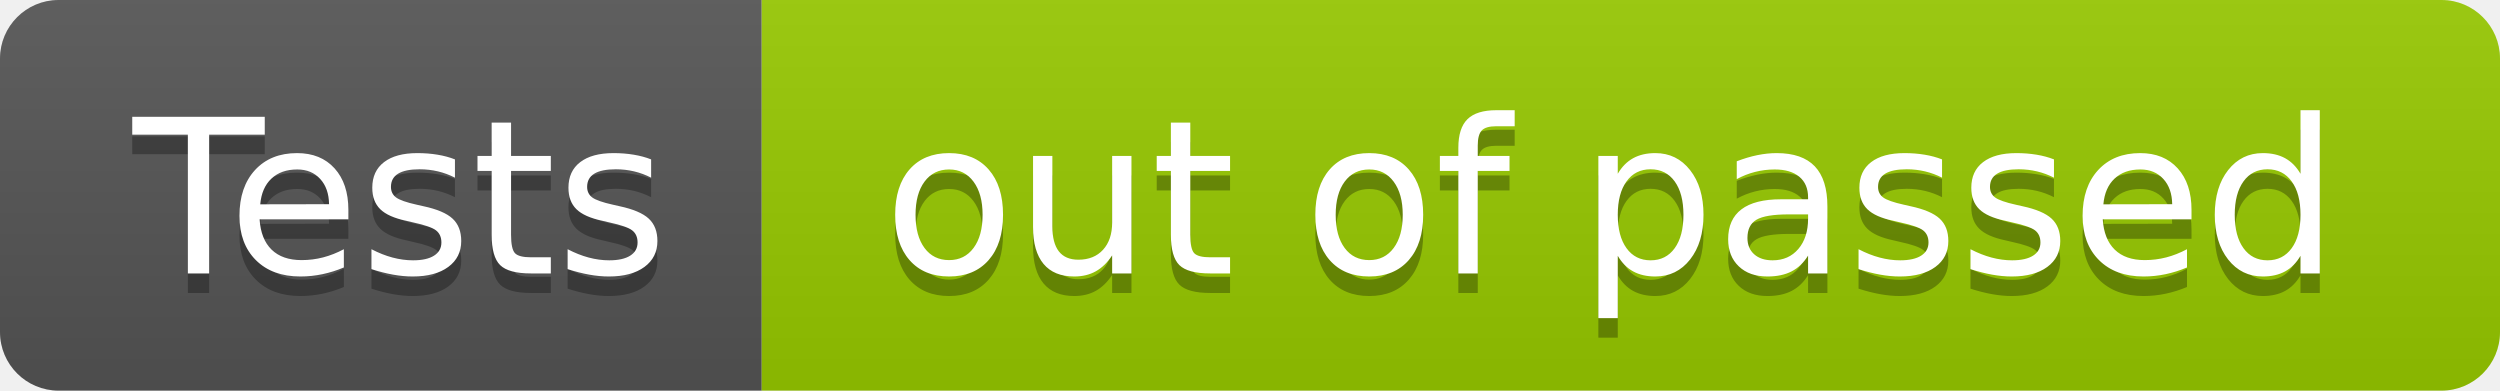
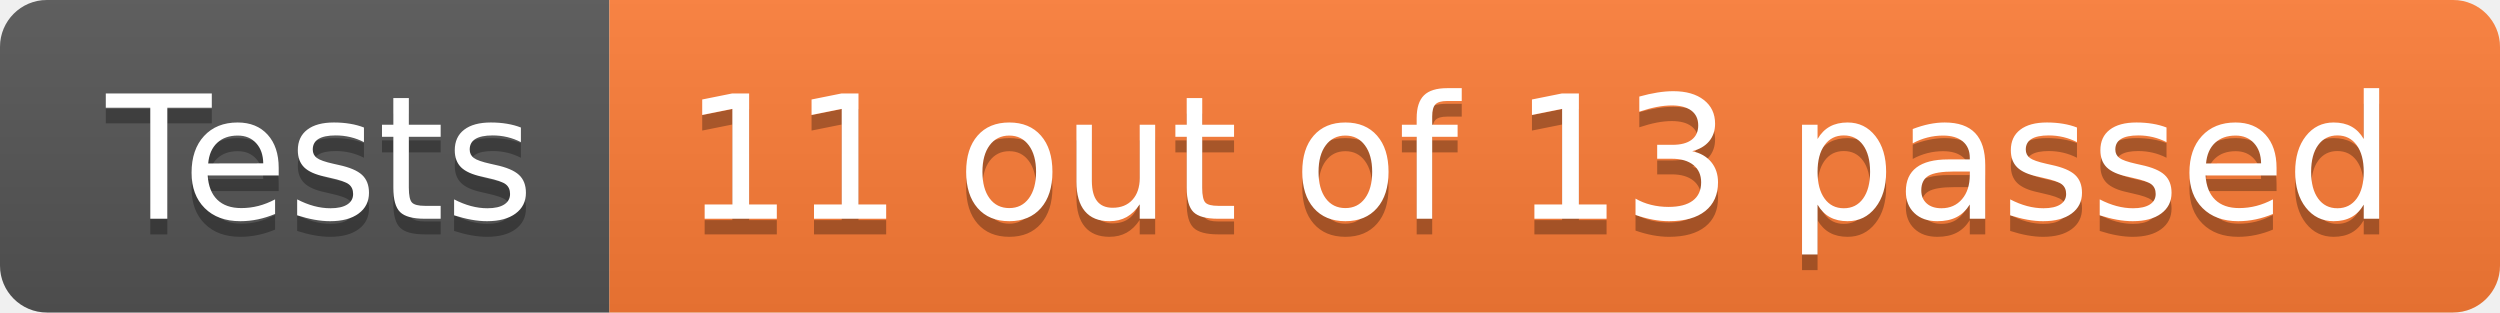
- <svg xmlns="http://www.w3.org/2000/svg" width="128" height="20" role="img" aria-label="Tests: out of  passed">
+ <svg xmlns="http://www.w3.org/2000/svg" width="160" height="20" role="img" aria-label="Tests: 11 out of 13 passed">
  <linearGradient id="s" x2="0" y2="100%">
    <stop offset="0" stop-color="#bbb" stop-opacity=".1" />
    <stop offset="1" stop-opacity=".1" />
  </linearGradient>
  <clipPath id="r">
-     <rect width="128" height="20" rx="3" fill="#fff" />
+     <rect width="160" height="20" rx="3" fill="#fff" />
  </clipPath>
  <g clip-path="url(#r)">
    <rect width="39" height="20" fill="#555" />
-     <rect x="39" width="89" height="20" fill="#97ca00" />
-     <rect width="128" height="20" fill="url(#s)" />
+     <rect x="39" width="121" height="20" fill="#fe7d37" />
+     <rect width="160" height="20" fill="url(#s)" />
  </g>
  <g fill="#fff" text-anchor="middle" font-family="Verdana,Geneva,DejaVu Sans,sans-serif" text-rendering="geometricPrecision" font-size="110">
    <text aria-hidden="true" x="205" y="150" fill="#010101" fill-opacity=".3" transform="scale(.1)" textLength="290">Tests</text>
    <text x="205" y="140" transform="scale(.1)" fill="#fff" textLength="290">Tests</text>
-     <text aria-hidden="true" x="825" y="150" fill="#010101" fill-opacity=".3" transform="scale(.1)" textLength="790">out of  passed</text>
-     <text x="825" y="140" transform="scale(.1)" fill="#fff" textLength="790">out of  passed</text>
+     <text aria-hidden="true" x="985" y="150" fill="#010101" fill-opacity=".3" transform="scale(.1)" textLength="1110">11 out of 13 passed</text>
+     <text x="985" y="140" transform="scale(.1)" fill="#fff" textLength="1110">11 out of 13 passed</text>
  </g>
</svg>
